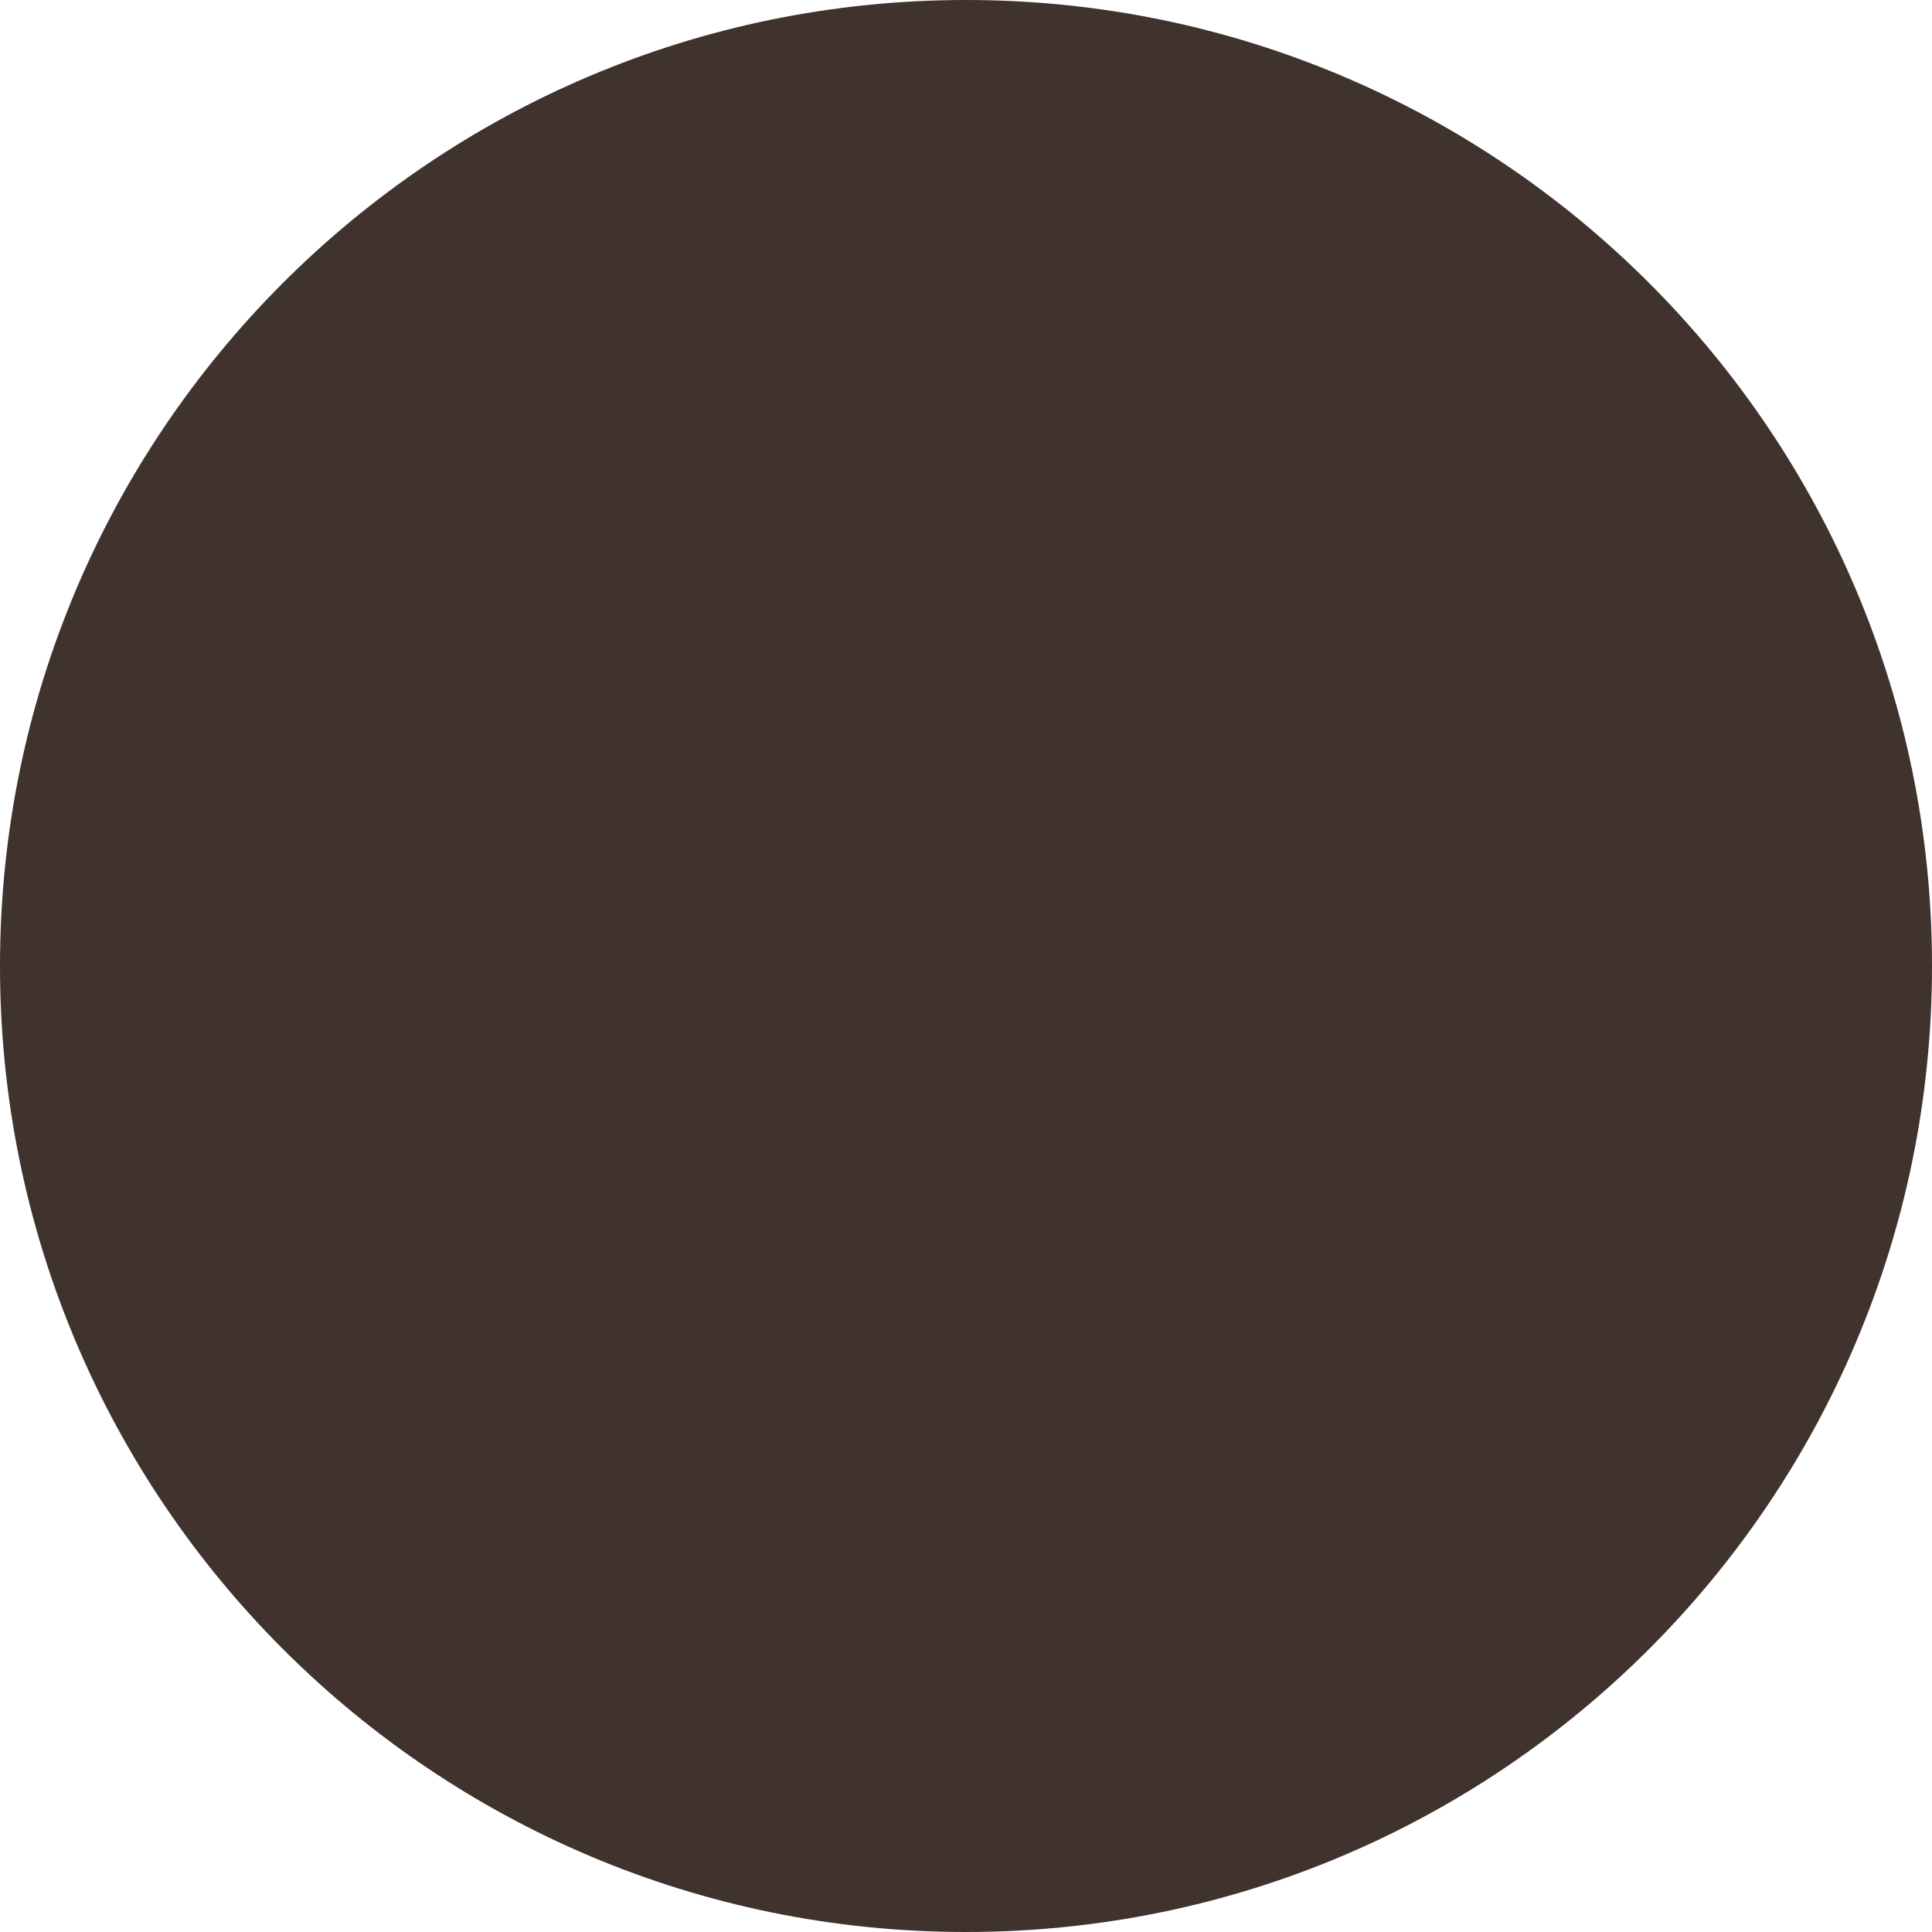
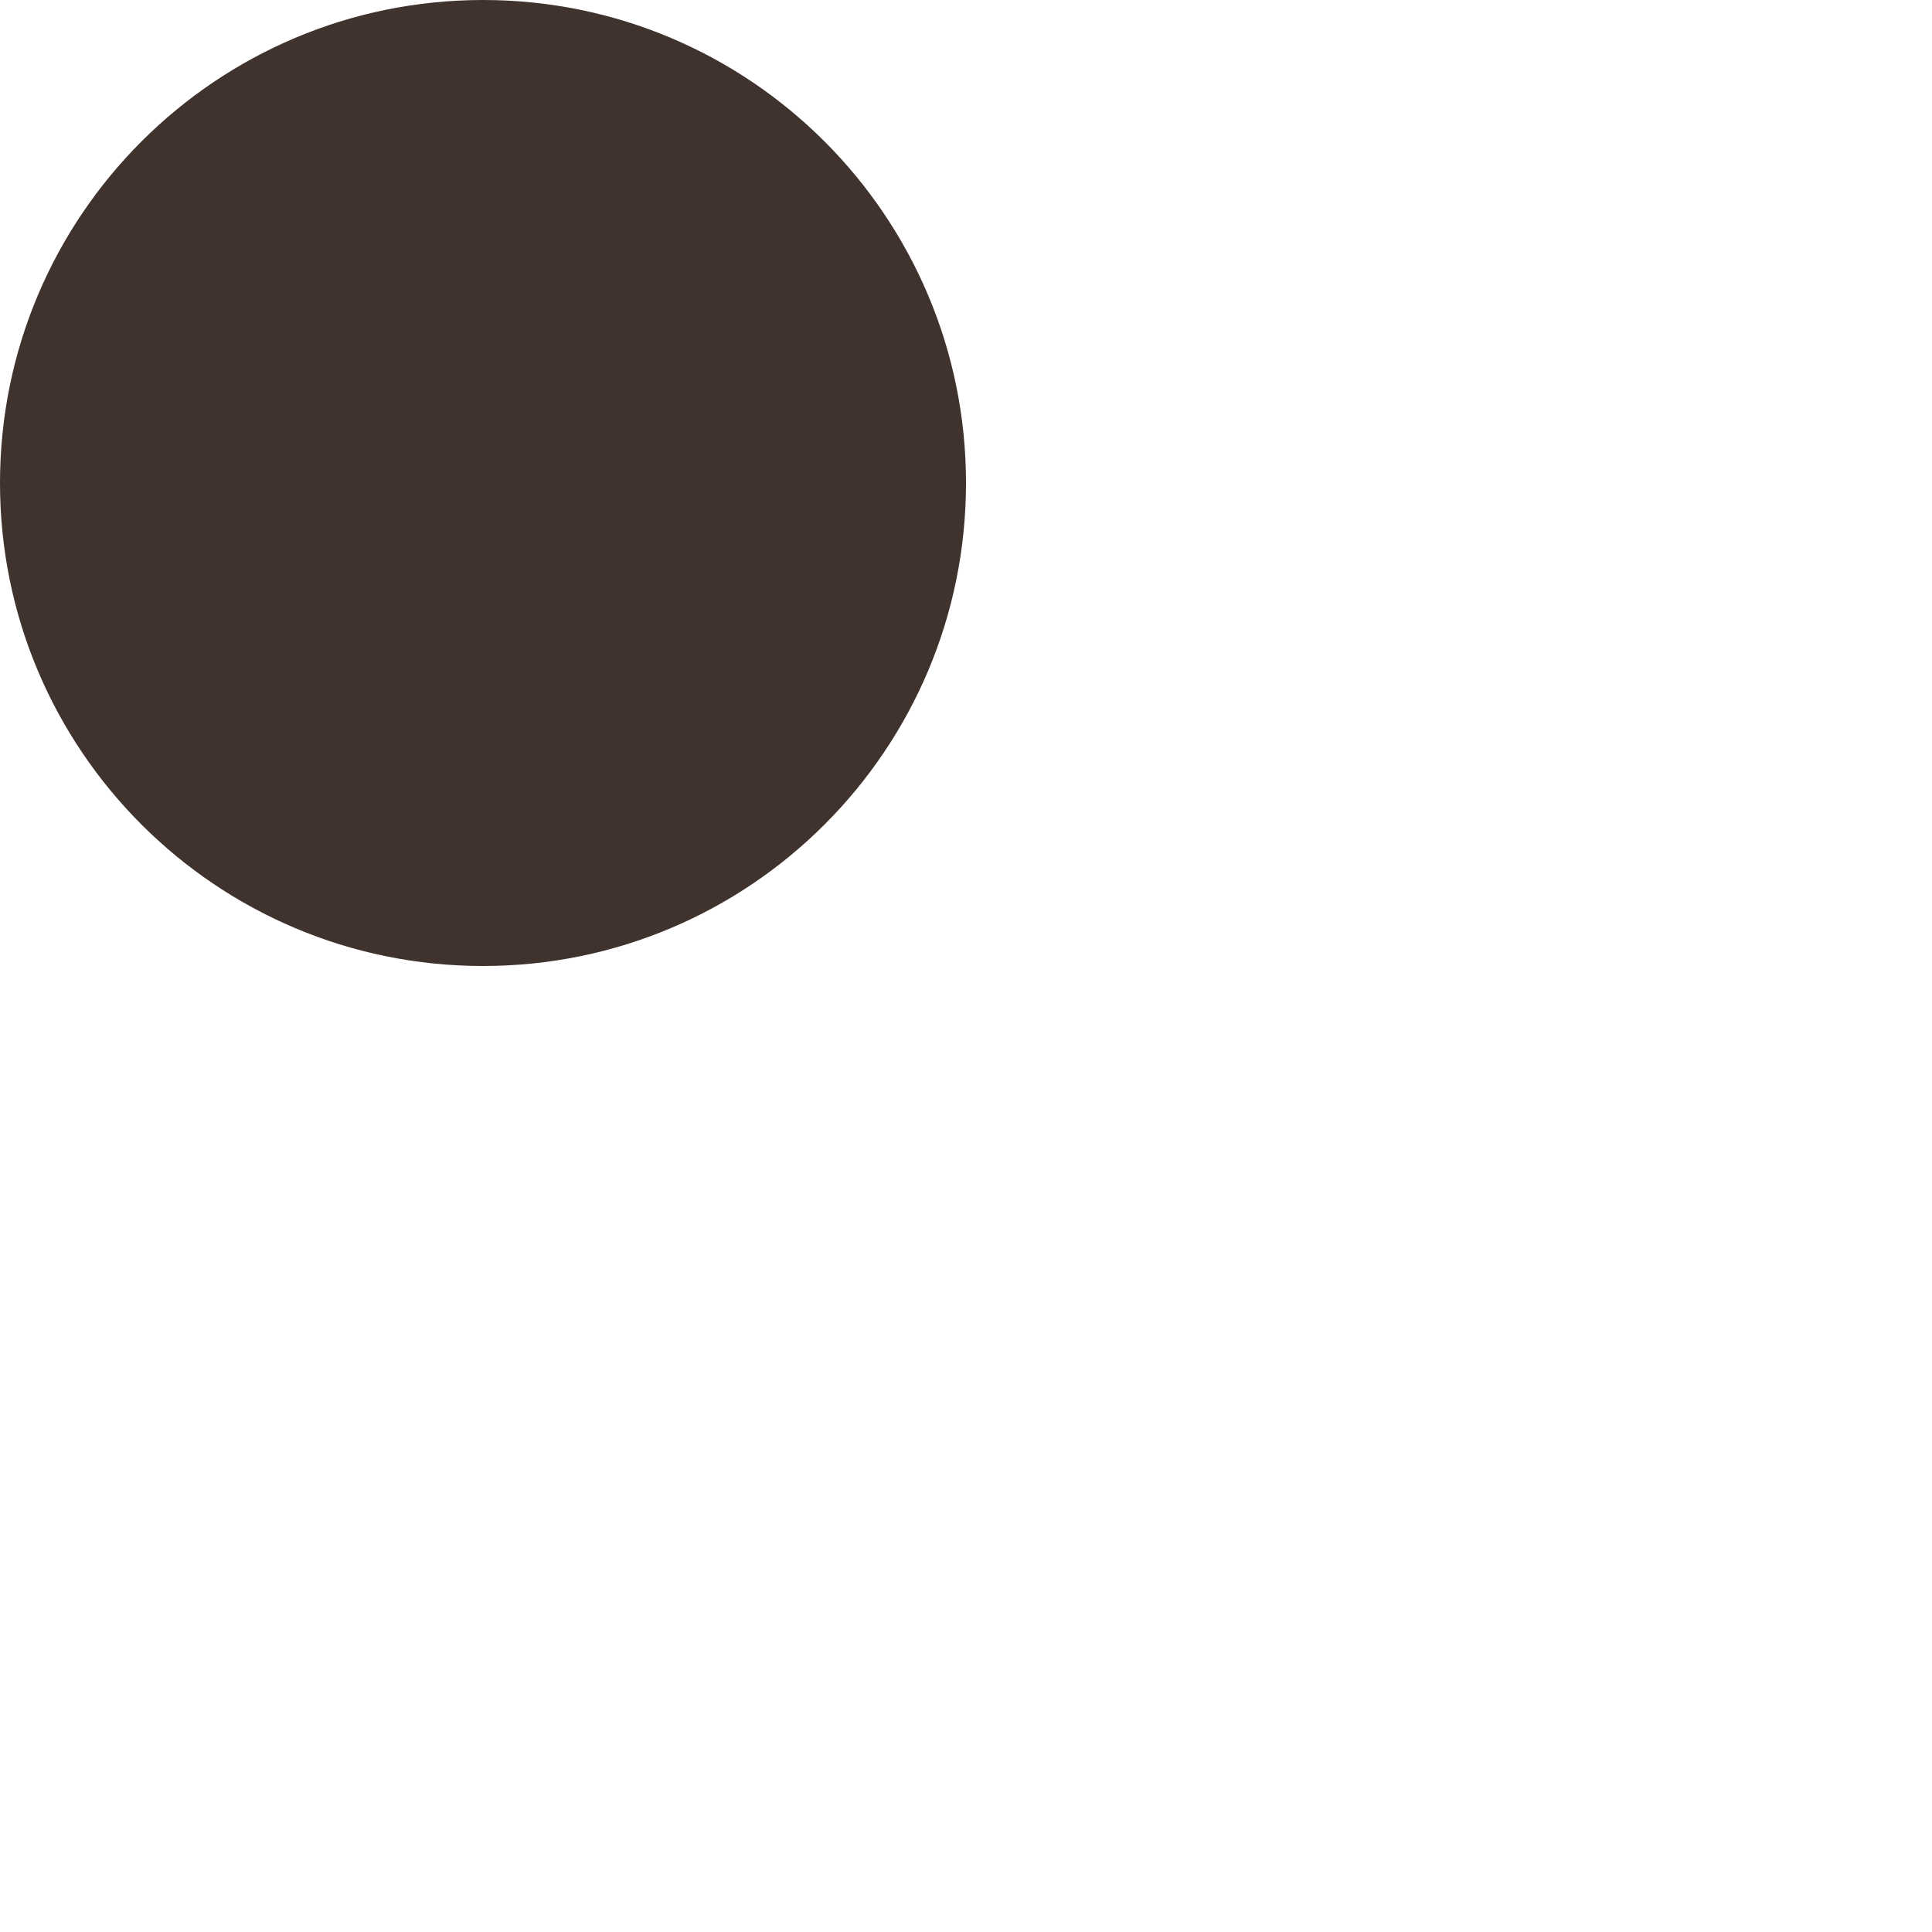
- <svg xmlns="http://www.w3.org/2000/svg" width="1" height="1" viewBox="0 0 1 1" fill="none">
+ <svg xmlns="http://www.w3.org/2000/svg" width="2" height="2" viewBox="0 0 2 2" fill="none">
  <rect width="1" height="1" rx="0.5" fill="#40322D" />
</svg>
